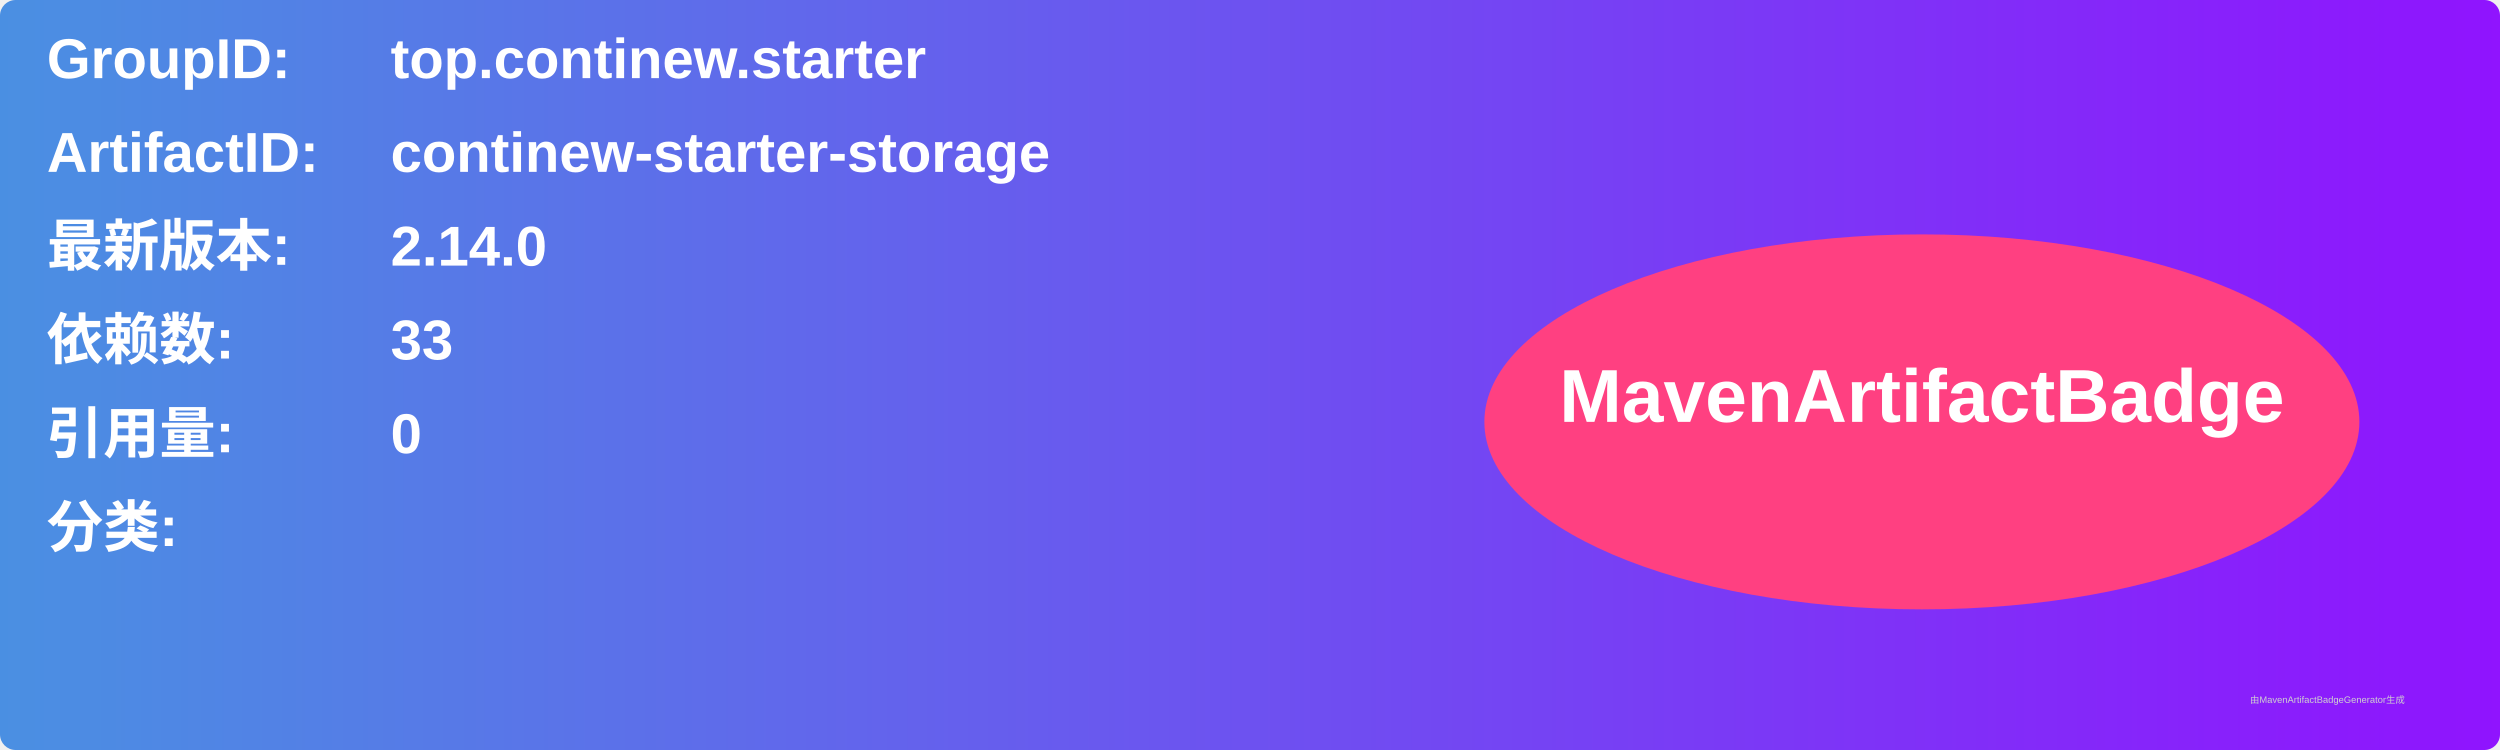
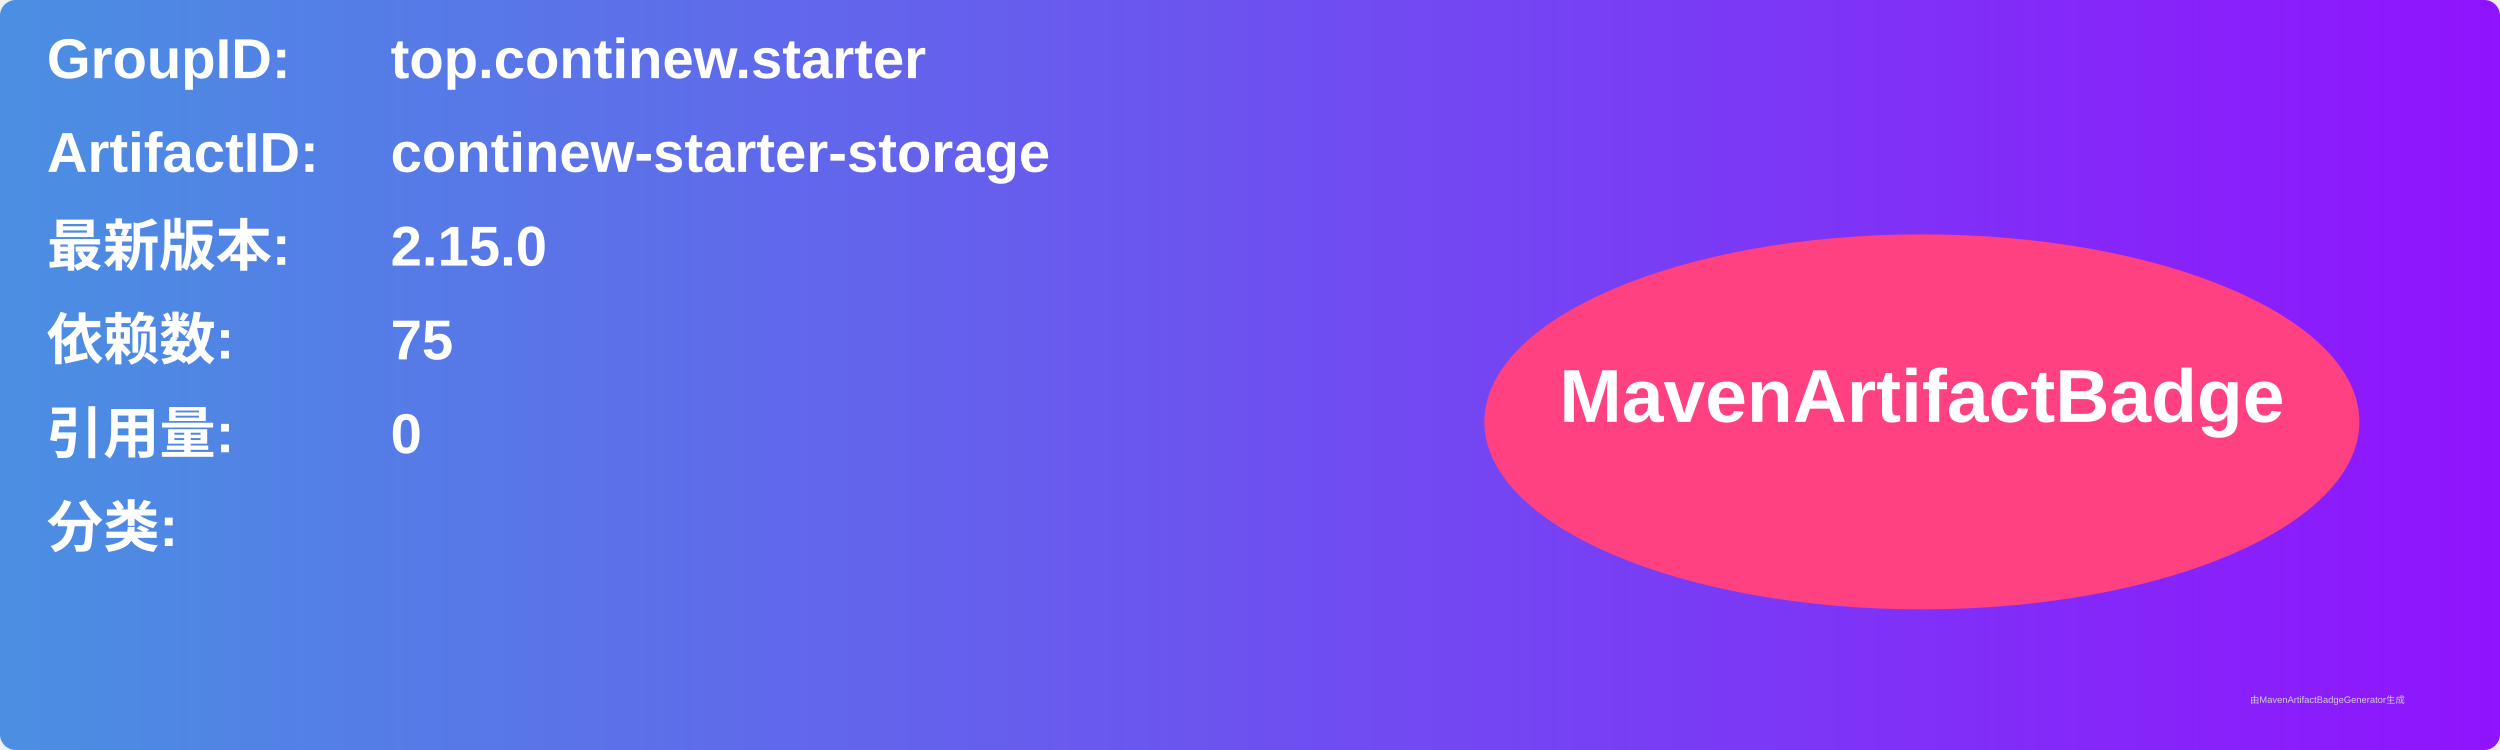
<svg xmlns="http://www.w3.org/2000/svg" width="800" height="240" viewBox="0 0 800 240">
  <linearGradient id="grad" x1="0%" y1="0%" x2="100%" y2="0%">
    <stop offset="0%" stop-color="#4a90e2" />
    <stop offset="100%" stop-color="#9013fe" />
  </linearGradient>
  <rect width="100%" height="100%" rx="5" ry="5" fill="url(#grad)" />
  <g transform="translate(15, 15)">
    <text x="0" y="10" font-family="Arial" font-size="18" fill="white" font-weight="bold" width="260">GroupID:</text>
    <text x="110" y="10" font-family="Arial" font-size="18" fill="white" font-weight="bold" width="460">top.continew.starter</text>
    <text x="0" y="40" font-family="Arial" font-size="18" fill="white" font-weight="bold" width="260">ArtifactID:</text>
    <text x="110" y="40" font-family="Arial" font-size="18" fill="white" font-weight="bold" width="460">continew-starter-storage</text>
    <text x="0" y="70" font-family="Arial" font-size="18" fill="white" font-weight="bold">最新版本:</text>
    <text x="110" y="70" font-family="Arial" font-size="18" fill="white" font-weight="bold">
-       <tspan font-weight="bold">2.14.0</tspan>
+       <tspan font-weight="bold">2.15.0</tspan>
    </text>
    <text x="0" y="100" font-family="Arial" font-size="18" fill="white" font-weight="bold">依赖数: </text>
    <text x="110" y="100" font-family="Arial" font-size="18" fill="white">
-       <tspan font-weight="bold">33</tspan>
+       <tspan font-weight="bold">75</tspan>
    </text>
    <text x="0" y="130" font-family="Arial" font-size="18" fill="white" font-weight="bold">引用量: </text>
    <text x="110" y="130" font-family="Arial" font-size="18" fill="white">
      <tspan font-weight="bold">0</tspan>
    </text>
    <text x="0" y="160" font-family="Arial" font-size="18" fill="white" font-weight="bold">分类:</text>
    <text x="10" y="190" font-family="Arial" font-size="10" fill="white">
      <tspan font-weight="bold" />
    </text>
    <ellipse cx="600" cy="120" rx="140" ry="60" fill="#ff4081" />
    <text x="600" y="120" text-anchor="middle" font-family="Arial" font-size="24" fill="white" font-weight="bold">MavenArtifactBadge</text>
  </g>
  <text x="720" y="225" font-family="Arial" font-size="3" fill="#d0d0d0">由MavenArtifactBadgeGenerator生成</text>
</svg>
